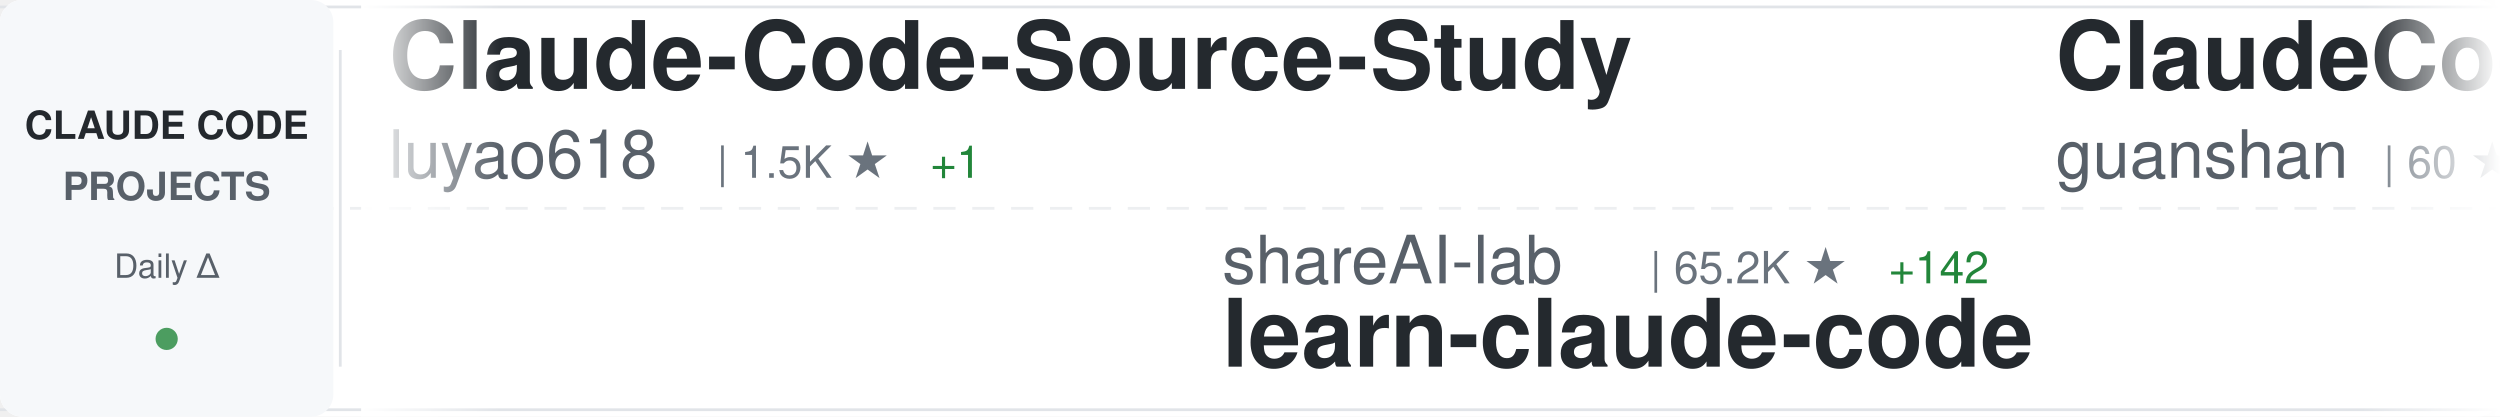
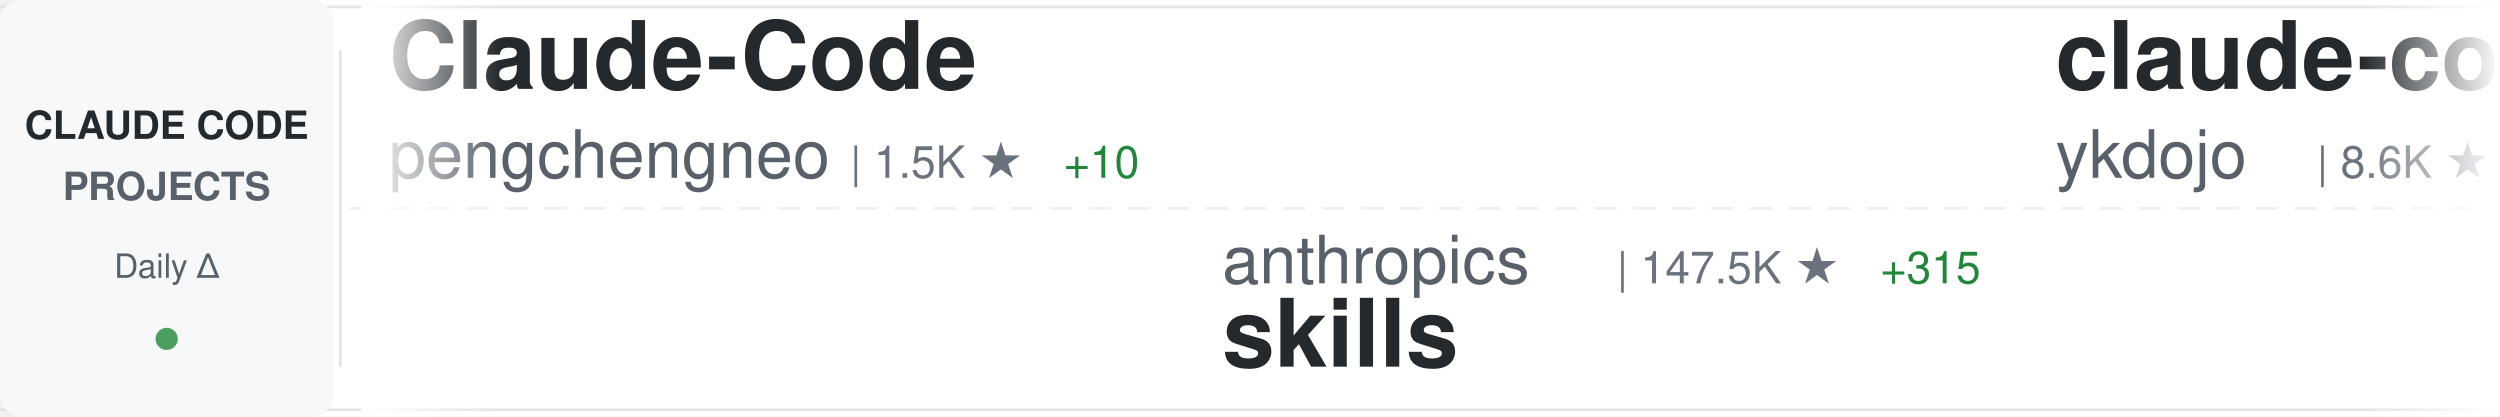
<svg xmlns="http://www.w3.org/2000/svg" width="900" height="150">
  <defs>
    <linearGradient id="awesomeLeftFade" x1="0%" y1="0%" x2="100%" y2="0%">
      <stop offset="0%" style="stop-color:#ffffff;stop-opacity:1" />
      <stop offset="100%" style="stop-color:#ffffff;stop-opacity:0" />
    </linearGradient>
    <linearGradient id="awesomeRightFade" x1="0%" y1="0%" x2="100%" y2="0%">
      <stop offset="0%" style="stop-color:#ffffff;stop-opacity:0" />
      <stop offset="100%" style="stop-color:#ffffff;stop-opacity:1" />
    </linearGradient>
  </defs>
  <rect width="900" height="150" fill="#ffffff" rx="8" />
  <rect x="0" y="2" width="900" height="1" fill="#e1e4e8" />
  <rect x="0" y="147" width="900" height="1" fill="#e1e4e8" />
  <line x1="0" y1="75" x2="900" y2="75" stroke="#e1e4e8" stroke-width="1" stroke-dasharray="8 6" opacity="0.6" />
  <rect x="0" y="0" width="120" height="150" fill="#f6f8fa" rx="8" />
  <text x="60" y="50" font-family="-apple-system, BlinkMacSystemFont, 'Segoe UI', Helvetica, Arial, sans-serif" font-size="14" font-weight="600" fill="#24292e" text-anchor="middle">CLAUDE CODE</text>
  <text x="60" y="72" font-family="-apple-system, BlinkMacSystemFont, 'Segoe UI', Helvetica, Arial, sans-serif" font-size="14" font-weight="600" fill="#586069" text-anchor="middle">PROJECTS</text>
  <text x="60" y="100" font-family="-apple-system, BlinkMacSystemFont, 'Segoe UI', Helvetica, Arial, sans-serif" font-size="12" font-weight="500" fill="#586069" text-anchor="middle">Daily Δ</text>
  <circle cx="60" cy="122" r="4" fill="#22863a" opacity="0.8" />
  <rect x="122" y="18" width="1" height="114" fill="#e1e4e8" />
  <clipPath id="awesomeTickerClip">
    <rect x="130" y="0" width="770" height="150" />
  </clipPath>
  <g clip-path="url(#awesomeTickerClip)">
    <g id="awesomeTickerItems">
      <animateTransform attributeName="transform" attributeType="XML" type="translate" from="0 0" to="-3000 0" dur="54s" repeatCount="indefinite" />
      <g transform="translate(0, 0)">
-         <text x="140" y="32" font-family="-apple-system, BlinkMacSystemFont, 'Segoe UI', Helvetica, Arial, sans-serif" font-size="34" font-weight="600" fill="#24292e">Claude-Code-Source-Study</text>
-         <text x="140" y="64" font-family="-apple-system, BlinkMacSystemFont, 'Segoe UI', Helvetica, Arial, sans-serif" font-size="24" font-weight="400" fill="#586069">luyao618</text>
-         <text x="258" y="64" font-family="-apple-system, BlinkMacSystemFont, 'Segoe UI', Helvetica, Arial, sans-serif" font-size="16" font-weight="500" fill="#6a737d">| 1.5K ★</text>
-         <text x="335" y="64" font-family="-apple-system, BlinkMacSystemFont, 'Segoe UI', Helvetica, Arial, sans-serif" font-size="16" font-weight="500" fill="#22863a"> +1</text>
+         <text x="140" y="32" font-family="-apple-system, BlinkMacSystemFont, 'Segoe UI', Helvetica, Arial, sans-serif" font-size="34" font-weight="600" fill="#24292e">Claude-Code</text>
+         <text x="140" y="64" font-family="-apple-system, BlinkMacSystemFont, 'Segoe UI', Helvetica, Arial, sans-serif" font-size="24" font-weight="400" fill="#586069">pengchengneo</text>
+         <text x="306" y="64" font-family="-apple-system, BlinkMacSystemFont, 'Segoe UI', Helvetica, Arial, sans-serif" font-size="16" font-weight="500" fill="#6a737d">| 1.5K ★</text>
+         <text x="383" y="64" font-family="-apple-system, BlinkMacSystemFont, 'Segoe UI', Helvetica, Arial, sans-serif" font-size="16" font-weight="500" fill="#22863a"> +10</text>
      </g>
      <g transform="translate(300, 0)">
-         <text x="140" y="102" font-family="-apple-system, BlinkMacSystemFont, 'Segoe UI', Helvetica, Arial, sans-serif" font-size="24" font-weight="400" fill="#586069">shareAI-lab</text>
-         <text x="294" y="102" font-family="-apple-system, BlinkMacSystemFont, 'Segoe UI', Helvetica, Arial, sans-serif" font-size="16" font-weight="500" fill="#6a737d">| 65.2K ★</text>
-         <text x="380" y="102" font-family="-apple-system, BlinkMacSystemFont, 'Segoe UI', Helvetica, Arial, sans-serif" font-size="16" font-weight="500" fill="#22863a"> +142</text>
-         <text x="140" y="132" font-family="-apple-system, BlinkMacSystemFont, 'Segoe UI', Helvetica, Arial, sans-serif" font-size="34" font-weight="600" fill="#24292e">learn-claude-code</text>
+         <text x="140" y="102" font-family="-apple-system, BlinkMacSystemFont, 'Segoe UI', Helvetica, Arial, sans-serif" font-size="24" font-weight="400" fill="#586069">anthropics</text>
+         <text x="282" y="102" font-family="-apple-system, BlinkMacSystemFont, 'Segoe UI', Helvetica, Arial, sans-serif" font-size="16" font-weight="500" fill="#6a737d">| 147.5K ★</text>
+         <text x="377" y="102" font-family="-apple-system, BlinkMacSystemFont, 'Segoe UI', Helvetica, Arial, sans-serif" font-size="16" font-weight="500" fill="#22863a"> +315</text>
+         <text x="140" y="132" font-family="-apple-system, BlinkMacSystemFont, 'Segoe UI', Helvetica, Arial, sans-serif" font-size="34" font-weight="600" fill="#24292e">skills</text>
      </g>
      <g transform="translate(600, 0)">
-         <text x="140" y="32" font-family="-apple-system, BlinkMacSystemFont, 'Segoe UI', Helvetica, Arial, sans-serif" font-size="34" font-weight="600" fill="#24292e">ClaudeCode</text>
-         <text x="140" y="64" font-family="-apple-system, BlinkMacSystemFont, 'Segoe UI', Helvetica, Arial, sans-serif" font-size="24" font-weight="400" fill="#586069">guanshan</text>
-         <text x="258" y="64" font-family="-apple-system, BlinkMacSystemFont, 'Segoe UI', Helvetica, Arial, sans-serif" font-size="16" font-weight="500" fill="#6a737d">| 60 ★</text>
+         <text x="140" y="32" font-family="-apple-system, BlinkMacSystemFont, 'Segoe UI', Helvetica, Arial, sans-serif" font-size="34" font-weight="600" fill="#24292e">claude-code-tips</text>
+         <text x="140" y="64" font-family="-apple-system, BlinkMacSystemFont, 'Segoe UI', Helvetica, Arial, sans-serif" font-size="24" font-weight="400" fill="#586069">ykdojo</text>
+         <text x="234" y="64" font-family="-apple-system, BlinkMacSystemFont, 'Segoe UI', Helvetica, Arial, sans-serif" font-size="16" font-weight="500" fill="#6a737d">| 8.6K ★</text>
+         <text x="311" y="64" font-family="-apple-system, BlinkMacSystemFont, 'Segoe UI', Helvetica, Arial, sans-serif" font-size="16" font-weight="500" fill="#22863a"> +9</text>
      </g>
      <g transform="translate(900, 0)">
-         <text x="140" y="102" font-family="-apple-system, BlinkMacSystemFont, 'Segoe UI', Helvetica, Arial, sans-serif" font-size="24" font-weight="400" fill="#586069">sugyan</text>
-         <text x="234" y="102" font-family="-apple-system, BlinkMacSystemFont, 'Segoe UI', Helvetica, Arial, sans-serif" font-size="16" font-weight="500" fill="#6a737d">| 1.1K ★</text>
-         <text x="140" y="132" font-family="-apple-system, BlinkMacSystemFont, 'Segoe UI', Helvetica, Arial, sans-serif" font-size="34" font-weight="600" fill="#24292e">claude-code-webui</text>
+         <text x="140" y="102" font-family="-apple-system, BlinkMacSystemFont, 'Segoe UI', Helvetica, Arial, sans-serif" font-size="24" font-weight="400" fill="#586069">FlorianBruniaux</text>
+         <text x="342" y="102" font-family="-apple-system, BlinkMacSystemFont, 'Segoe UI', Helvetica, Arial, sans-serif" font-size="16" font-weight="500" fill="#6a737d">| 4.7K ★</text>
+         <text x="419" y="102" font-family="-apple-system, BlinkMacSystemFont, 'Segoe UI', Helvetica, Arial, sans-serif" font-size="16" font-weight="500" fill="#22863a"> +20</text>
+         <text x="140" y="132" font-family="-apple-system, BlinkMacSystemFont, 'Segoe UI', Helvetica, Arial, sans-serif" font-size="34" font-weight="600" fill="#24292e">claude-code-ultimate-gui...</text>
      </g>
      <g transform="translate(1200, 0)">
-         <text x="140" y="32" font-family="-apple-system, BlinkMacSystemFont, 'Segoe UI', Helvetica, Arial, sans-serif" font-size="34" font-weight="600" fill="#24292e">claude-code-source</text>
-         <text x="140" y="64" font-family="-apple-system, BlinkMacSystemFont, 'Segoe UI', Helvetica, Arial, sans-serif" font-size="24" font-weight="400" fill="#586069">AprilNEA</text>
-         <text x="258" y="64" font-family="-apple-system, BlinkMacSystemFont, 'Segoe UI', Helvetica, Arial, sans-serif" font-size="16" font-weight="500" fill="#6a737d">| 385 ★</text>
-         <text x="326" y="64" font-family="-apple-system, BlinkMacSystemFont, 'Segoe UI', Helvetica, Arial, sans-serif" font-size="16" font-weight="500" fill="#22863a"> +2</text>
+         <text x="140" y="32" font-family="-apple-system, BlinkMacSystemFont, 'Segoe UI', Helvetica, Arial, sans-serif" font-size="34" font-weight="600" fill="#24292e">claude-code-source-code</text>
+         <text x="140" y="64" font-family="-apple-system, BlinkMacSystemFont, 'Segoe UI', Helvetica, Arial, sans-serif" font-size="24" font-weight="400" fill="#586069">777genius</text>
+         <text x="270" y="64" font-family="-apple-system, BlinkMacSystemFont, 'Segoe UI', Helvetica, Arial, sans-serif" font-size="16" font-weight="500" fill="#6a737d">| 914 ★</text>
+         <text x="338" y="64" font-family="-apple-system, BlinkMacSystemFont, 'Segoe UI', Helvetica, Arial, sans-serif" font-size="16" font-weight="500" fill="#22863a"> +1</text>
      </g>
      <g transform="translate(1500, 0)">
-         <text x="140" y="102" font-family="-apple-system, BlinkMacSystemFont, 'Segoe UI', Helvetica, Arial, sans-serif" font-size="24" font-weight="400" fill="#586069">chauncygu</text>
-         <text x="270" y="102" font-family="-apple-system, BlinkMacSystemFont, 'Segoe UI', Helvetica, Arial, sans-serif" font-size="16" font-weight="500" fill="#6a737d">| 2.6K ★</text>
-         <text x="347" y="102" font-family="-apple-system, BlinkMacSystemFont, 'Segoe UI', Helvetica, Arial, sans-serif" font-size="16" font-weight="500" fill="#22863a"> +7</text>
-         <text x="140" y="132" font-family="-apple-system, BlinkMacSystemFont, 'Segoe UI', Helvetica, Arial, sans-serif" font-size="34" font-weight="600" fill="#24292e">collection-claude-code-s...</text>
+         <text x="140" y="102" font-family="-apple-system, BlinkMacSystemFont, 'Segoe UI', Helvetica, Arial, sans-serif" font-size="24" font-weight="400" fill="#586069">luongnv89</text>
+         <text x="270" y="102" font-family="-apple-system, BlinkMacSystemFont, 'Segoe UI', Helvetica, Arial, sans-serif" font-size="16" font-weight="500" fill="#6a737d">| 35.2K ★</text>
+         <text x="356" y="102" font-family="-apple-system, BlinkMacSystemFont, 'Segoe UI', Helvetica, Arial, sans-serif" font-size="16" font-weight="500" fill="#22863a"> +149</text>
+         <text x="140" y="132" font-family="-apple-system, BlinkMacSystemFont, 'Segoe UI', Helvetica, Arial, sans-serif" font-size="34" font-weight="600" fill="#24292e">claude-howto</text>
      </g>
      <g transform="translate(1800, 0)">
-         <text x="140" y="32" font-family="-apple-system, BlinkMacSystemFont, 'Segoe UI', Helvetica, Arial, sans-serif" font-size="34" font-weight="600" fill="#24292e">claude-code-book</text>
-         <text x="140" y="64" font-family="-apple-system, BlinkMacSystemFont, 'Segoe UI', Helvetica, Arial, sans-serif" font-size="24" font-weight="400" fill="#586069">lintsinghua</text>
-         <text x="294" y="64" font-family="-apple-system, BlinkMacSystemFont, 'Segoe UI', Helvetica, Arial, sans-serif" font-size="16" font-weight="500" fill="#6a737d">| 3.6K ★</text>
-         <text x="371" y="64" font-family="-apple-system, BlinkMacSystemFont, 'Segoe UI', Helvetica, Arial, sans-serif" font-size="16" font-weight="500" fill="#22863a"> +4</text>
+         <text x="140" y="32" font-family="-apple-system, BlinkMacSystemFont, 'Segoe UI', Helvetica, Arial, sans-serif" font-size="34" font-weight="600" fill="#24292e">ralph-claude-code</text>
+         <text x="140" y="64" font-family="-apple-system, BlinkMacSystemFont, 'Segoe UI', Helvetica, Arial, sans-serif" font-size="24" font-weight="400" fill="#586069">frankbria</text>
+         <text x="270" y="64" font-family="-apple-system, BlinkMacSystemFont, 'Segoe UI', Helvetica, Arial, sans-serif" font-size="16" font-weight="500" fill="#6a737d">| 9.3K ★</text>
+         <text x="347" y="64" font-family="-apple-system, BlinkMacSystemFont, 'Segoe UI', Helvetica, Arial, sans-serif" font-size="16" font-weight="500" fill="#22863a"> +8</text>
      </g>
      <g transform="translate(2100, 0)">
-         <text x="140" y="102" font-family="-apple-system, BlinkMacSystemFont, 'Segoe UI', Helvetica, Arial, sans-serif" font-size="24" font-weight="400" fill="#586069">OneRedOak</text>
-         <text x="270" y="102" font-family="-apple-system, BlinkMacSystemFont, 'Segoe UI', Helvetica, Arial, sans-serif" font-size="16" font-weight="500" fill="#6a737d">| 3.8K ★</text>
-         <text x="347" y="102" font-family="-apple-system, BlinkMacSystemFont, 'Segoe UI', Helvetica, Arial, sans-serif" font-size="16" font-weight="500" fill="#22863a"> +6</text>
-         <text x="140" y="132" font-family="-apple-system, BlinkMacSystemFont, 'Segoe UI', Helvetica, Arial, sans-serif" font-size="34" font-weight="600" fill="#24292e">claude-code-workflows</text>
+         <text x="140" y="102" font-family="-apple-system, BlinkMacSystemFont, 'Segoe UI', Helvetica, Arial, sans-serif" font-size="24" font-weight="400" fill="#586069">rohitg00</text>
+         <text x="258" y="102" font-family="-apple-system, BlinkMacSystemFont, 'Segoe UI', Helvetica, Arial, sans-serif" font-size="16" font-weight="500" fill="#6a737d">| 2.0K ★</text>
+         <text x="335" y="102" font-family="-apple-system, BlinkMacSystemFont, 'Segoe UI', Helvetica, Arial, sans-serif" font-size="16" font-weight="500" fill="#22863a"> +15</text>
+         <text x="140" y="132" font-family="-apple-system, BlinkMacSystemFont, 'Segoe UI', Helvetica, Arial, sans-serif" font-size="34" font-weight="600" fill="#24292e">awesome-claude-code-tool...</text>
      </g>
      <g transform="translate(2400, 0)">
-         <text x="140" y="32" font-family="-apple-system, BlinkMacSystemFont, 'Segoe UI', Helvetica, Arial, sans-serif" font-size="34" font-weight="600" fill="#24292e">claude-code-local</text>
-         <text x="140" y="64" font-family="-apple-system, BlinkMacSystemFont, 'Segoe UI', Helvetica, Arial, sans-serif" font-size="24" font-weight="400" fill="#586069">nicedreamzapp</text>
-         <text x="318" y="64" font-family="-apple-system, BlinkMacSystemFont, 'Segoe UI', Helvetica, Arial, sans-serif" font-size="16" font-weight="500" fill="#6a737d">| 2.7K ★</text>
-         <text x="395" y="64" font-family="-apple-system, BlinkMacSystemFont, 'Segoe UI', Helvetica, Arial, sans-serif" font-size="16" font-weight="500" fill="#22863a"> +1</text>
+         <text x="140" y="32" font-family="-apple-system, BlinkMacSystemFont, 'Segoe UI', Helvetica, Arial, sans-serif" font-size="34" font-weight="600" fill="#24292e">claude-code-webui</text>
+         <text x="140" y="64" font-family="-apple-system, BlinkMacSystemFont, 'Segoe UI', Helvetica, Arial, sans-serif" font-size="24" font-weight="400" fill="#586069">sugyan</text>
+         <text x="234" y="64" font-family="-apple-system, BlinkMacSystemFont, 'Segoe UI', Helvetica, Arial, sans-serif" font-size="16" font-weight="500" fill="#6a737d">| 1.1K ★</text>
+         <text x="311" y="64" font-family="-apple-system, BlinkMacSystemFont, 'Segoe UI', Helvetica, Arial, sans-serif" font-size="16" font-weight="500" fill="#22863a"> +1</text>
      </g>
      <g transform="translate(2700, 0)">
-         <text x="140" y="102" font-family="-apple-system, BlinkMacSystemFont, 'Segoe UI', Helvetica, Arial, sans-serif" font-size="24" font-weight="400" fill="#586069">disler</text>
-         <text x="234" y="102" font-family="-apple-system, BlinkMacSystemFont, 'Segoe UI', Helvetica, Arial, sans-serif" font-size="16" font-weight="500" fill="#6a737d">| 1.3K ★</text>
-         <text x="311" y="102" font-family="-apple-system, BlinkMacSystemFont, 'Segoe UI', Helvetica, Arial, sans-serif" font-size="16" font-weight="500" fill="#22863a"> +5</text>
-         <text x="140" y="132" font-family="-apple-system, BlinkMacSystemFont, 'Segoe UI', Helvetica, Arial, sans-serif" font-size="34" font-weight="600" fill="#24292e">pi-vs-claude-code</text>
+         <text x="140" y="102" font-family="-apple-system, BlinkMacSystemFont, 'Segoe UI', Helvetica, Arial, sans-serif" font-size="24" font-weight="400" fill="#586069">ding113</text>
+         <text x="246" y="102" font-family="-apple-system, BlinkMacSystemFont, 'Segoe UI', Helvetica, Arial, sans-serif" font-size="16" font-weight="500" fill="#6a737d">| 3.0K ★</text>
+         <text x="323" y="102" font-family="-apple-system, BlinkMacSystemFont, 'Segoe UI', Helvetica, Arial, sans-serif" font-size="16" font-weight="500" fill="#22863a"> +4</text>
+         <text x="140" y="132" font-family="-apple-system, BlinkMacSystemFont, 'Segoe UI', Helvetica, Arial, sans-serif" font-size="34" font-weight="600" fill="#24292e">claude-code-hub</text>
      </g>
      <g transform="translate(3000, 0)">
-         <text x="140" y="32" font-family="-apple-system, BlinkMacSystemFont, 'Segoe UI', Helvetica, Arial, sans-serif" font-size="34" font-weight="600" fill="#24292e">Claude-Code-Source-Study</text>
-         <text x="140" y="64" font-family="-apple-system, BlinkMacSystemFont, 'Segoe UI', Helvetica, Arial, sans-serif" font-size="24" font-weight="400" fill="#586069">luyao618</text>
-         <text x="258" y="64" font-family="-apple-system, BlinkMacSystemFont, 'Segoe UI', Helvetica, Arial, sans-serif" font-size="16" font-weight="500" fill="#6a737d">| 1.5K ★</text>
-         <text x="335" y="64" font-family="-apple-system, BlinkMacSystemFont, 'Segoe UI', Helvetica, Arial, sans-serif" font-size="16" font-weight="500" fill="#22863a"> +1</text>
+         <text x="140" y="32" font-family="-apple-system, BlinkMacSystemFont, 'Segoe UI', Helvetica, Arial, sans-serif" font-size="34" font-weight="600" fill="#24292e">Claude-Code</text>
+         <text x="140" y="64" font-family="-apple-system, BlinkMacSystemFont, 'Segoe UI', Helvetica, Arial, sans-serif" font-size="24" font-weight="400" fill="#586069">pengchengneo</text>
+         <text x="306" y="64" font-family="-apple-system, BlinkMacSystemFont, 'Segoe UI', Helvetica, Arial, sans-serif" font-size="16" font-weight="500" fill="#6a737d">| 1.5K ★</text>
+         <text x="383" y="64" font-family="-apple-system, BlinkMacSystemFont, 'Segoe UI', Helvetica, Arial, sans-serif" font-size="16" font-weight="500" fill="#22863a"> +10</text>
      </g>
      <g transform="translate(3300, 0)">
-         <text x="140" y="102" font-family="-apple-system, BlinkMacSystemFont, 'Segoe UI', Helvetica, Arial, sans-serif" font-size="24" font-weight="400" fill="#586069">shareAI-lab</text>
-         <text x="294" y="102" font-family="-apple-system, BlinkMacSystemFont, 'Segoe UI', Helvetica, Arial, sans-serif" font-size="16" font-weight="500" fill="#6a737d">| 65.2K ★</text>
-         <text x="380" y="102" font-family="-apple-system, BlinkMacSystemFont, 'Segoe UI', Helvetica, Arial, sans-serif" font-size="16" font-weight="500" fill="#22863a"> +142</text>
-         <text x="140" y="132" font-family="-apple-system, BlinkMacSystemFont, 'Segoe UI', Helvetica, Arial, sans-serif" font-size="34" font-weight="600" fill="#24292e">learn-claude-code</text>
+         <text x="140" y="102" font-family="-apple-system, BlinkMacSystemFont, 'Segoe UI', Helvetica, Arial, sans-serif" font-size="24" font-weight="400" fill="#586069">anthropics</text>
+         <text x="282" y="102" font-family="-apple-system, BlinkMacSystemFont, 'Segoe UI', Helvetica, Arial, sans-serif" font-size="16" font-weight="500" fill="#6a737d">| 147.5K ★</text>
+         <text x="377" y="102" font-family="-apple-system, BlinkMacSystemFont, 'Segoe UI', Helvetica, Arial, sans-serif" font-size="16" font-weight="500" fill="#22863a"> +315</text>
+         <text x="140" y="132" font-family="-apple-system, BlinkMacSystemFont, 'Segoe UI', Helvetica, Arial, sans-serif" font-size="34" font-weight="600" fill="#24292e">skills</text>
      </g>
      <g transform="translate(3600, 0)">
-         <text x="140" y="32" font-family="-apple-system, BlinkMacSystemFont, 'Segoe UI', Helvetica, Arial, sans-serif" font-size="34" font-weight="600" fill="#24292e">ClaudeCode</text>
-         <text x="140" y="64" font-family="-apple-system, BlinkMacSystemFont, 'Segoe UI', Helvetica, Arial, sans-serif" font-size="24" font-weight="400" fill="#586069">guanshan</text>
-         <text x="258" y="64" font-family="-apple-system, BlinkMacSystemFont, 'Segoe UI', Helvetica, Arial, sans-serif" font-size="16" font-weight="500" fill="#6a737d">| 60 ★</text>
+         <text x="140" y="32" font-family="-apple-system, BlinkMacSystemFont, 'Segoe UI', Helvetica, Arial, sans-serif" font-size="34" font-weight="600" fill="#24292e">claude-code-tips</text>
+         <text x="140" y="64" font-family="-apple-system, BlinkMacSystemFont, 'Segoe UI', Helvetica, Arial, sans-serif" font-size="24" font-weight="400" fill="#586069">ykdojo</text>
+         <text x="234" y="64" font-family="-apple-system, BlinkMacSystemFont, 'Segoe UI', Helvetica, Arial, sans-serif" font-size="16" font-weight="500" fill="#6a737d">| 8.6K ★</text>
+         <text x="311" y="64" font-family="-apple-system, BlinkMacSystemFont, 'Segoe UI', Helvetica, Arial, sans-serif" font-size="16" font-weight="500" fill="#22863a"> +9</text>
      </g>
      <g transform="translate(3900, 0)">
-         <text x="140" y="102" font-family="-apple-system, BlinkMacSystemFont, 'Segoe UI', Helvetica, Arial, sans-serif" font-size="24" font-weight="400" fill="#586069">sugyan</text>
-         <text x="234" y="102" font-family="-apple-system, BlinkMacSystemFont, 'Segoe UI', Helvetica, Arial, sans-serif" font-size="16" font-weight="500" fill="#6a737d">| 1.1K ★</text>
-         <text x="140" y="132" font-family="-apple-system, BlinkMacSystemFont, 'Segoe UI', Helvetica, Arial, sans-serif" font-size="34" font-weight="600" fill="#24292e">claude-code-webui</text>
+         <text x="140" y="102" font-family="-apple-system, BlinkMacSystemFont, 'Segoe UI', Helvetica, Arial, sans-serif" font-size="24" font-weight="400" fill="#586069">FlorianBruniaux</text>
+         <text x="342" y="102" font-family="-apple-system, BlinkMacSystemFont, 'Segoe UI', Helvetica, Arial, sans-serif" font-size="16" font-weight="500" fill="#6a737d">| 4.7K ★</text>
+         <text x="419" y="102" font-family="-apple-system, BlinkMacSystemFont, 'Segoe UI', Helvetica, Arial, sans-serif" font-size="16" font-weight="500" fill="#22863a"> +20</text>
+         <text x="140" y="132" font-family="-apple-system, BlinkMacSystemFont, 'Segoe UI', Helvetica, Arial, sans-serif" font-size="34" font-weight="600" fill="#24292e">claude-code-ultimate-gui...</text>
      </g>
    </g>
  </g>
  <rect x="130" y="0" width="50" height="150" fill="url(#awesomeLeftFade)" />
  <rect x="850" y="0" width="50" height="150" fill="url(#awesomeRightFade)" />
</svg>
